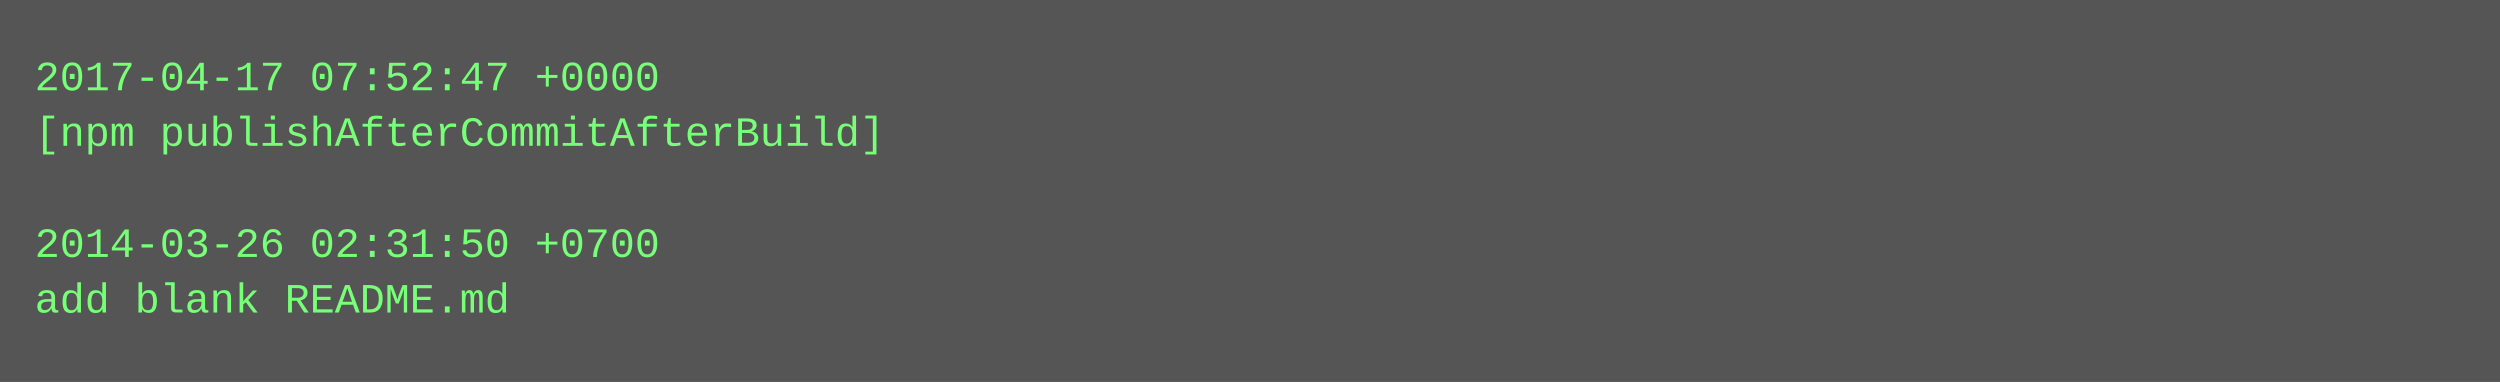
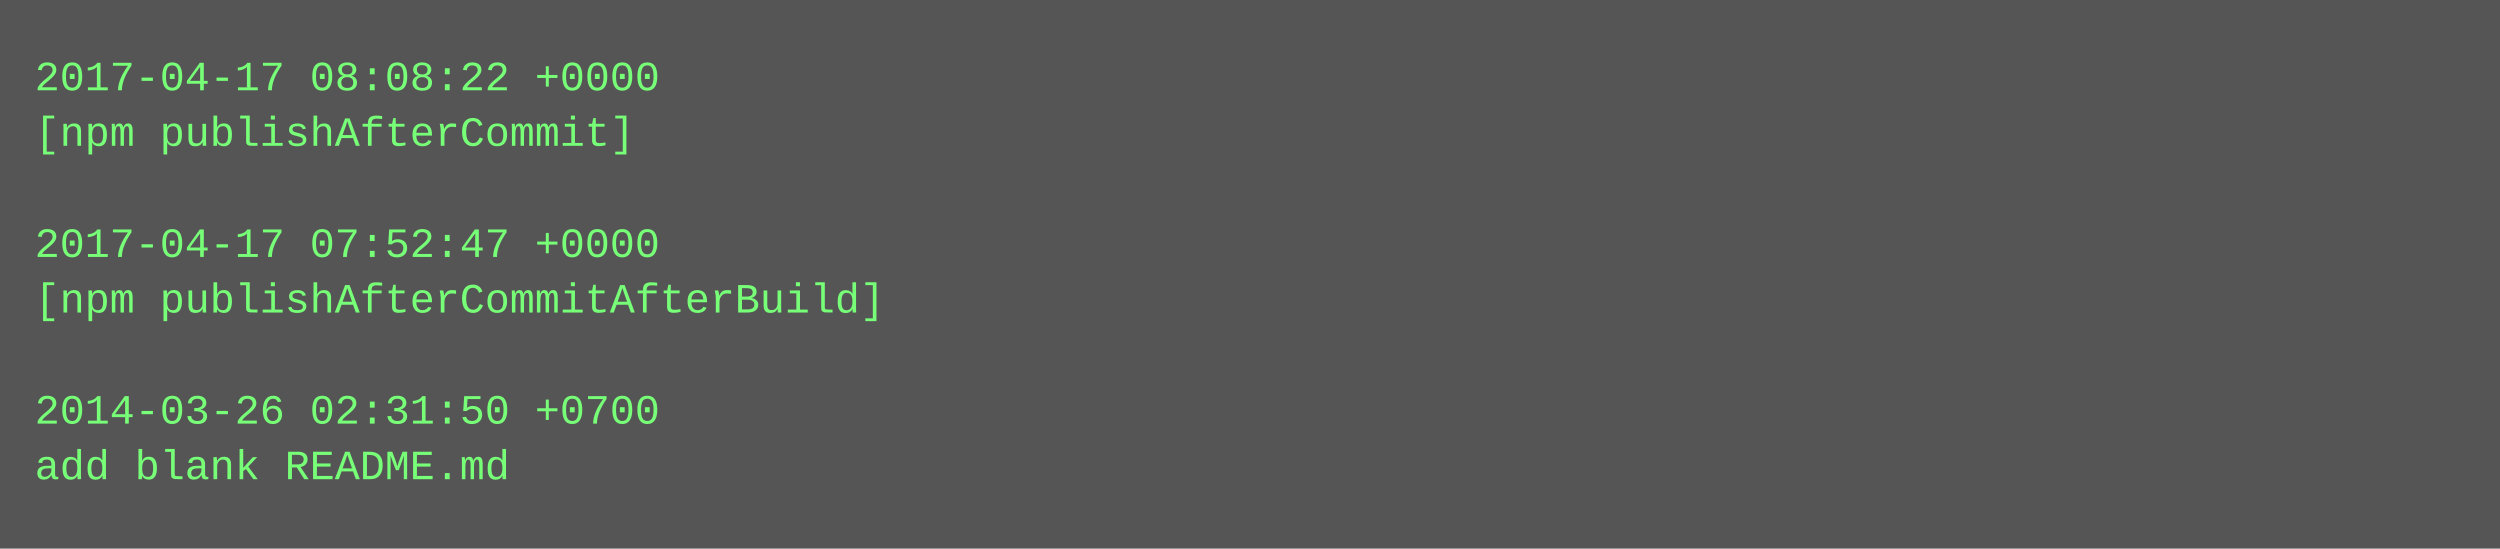
- <svg xmlns="http://www.w3.org/2000/svg" height="110" width="720">
-   <rect height="110" fill="#555" width="720" />
+ <svg xmlns="http://www.w3.org/2000/svg" height="158" width="720">
+   <rect height="158" fill="#555" width="720" />
  <text fill="#7f7" font-family="Courier New" font-size="12" xml:space="preserve">
-     <tspan x="10" y="26">2017-04-17 07:52:47 +0000</tspan>
-     <tspan x="10" y="42">[npm publishAfterCommitAfterBuild]</tspan>
+     <tspan x="10" y="26">2017-04-17 08:08:22 +0000</tspan>
+     <tspan x="10" y="42">[npm publishAfterCommit]</tspan>
    <tspan x="10" y="58" />
-     <tspan x="10" y="74">2014-03-26 02:31:50 +0700</tspan>
-     <tspan x="10" y="90">add blank README.md</tspan>
+     <tspan x="10" y="74">2017-04-17 07:52:47 +0000</tspan>
+     <tspan x="10" y="90">[npm publishAfterCommitAfterBuild]</tspan>
+     <tspan x="10" y="106" />
+     <tspan x="10" y="122">2014-03-26 02:31:50 +0700</tspan>
+     <tspan x="10" y="138">add blank README.md</tspan>
  </text>
</svg>
